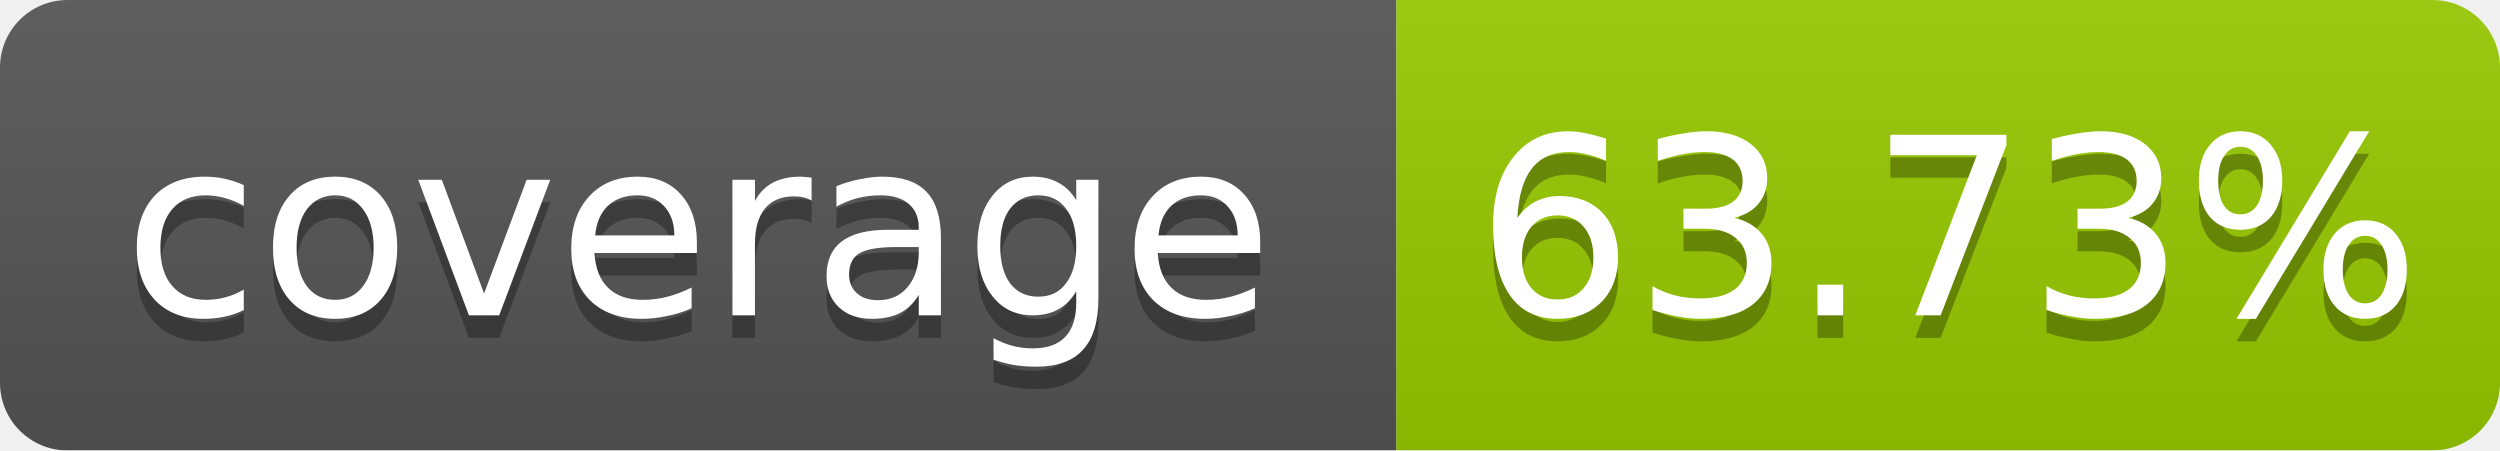
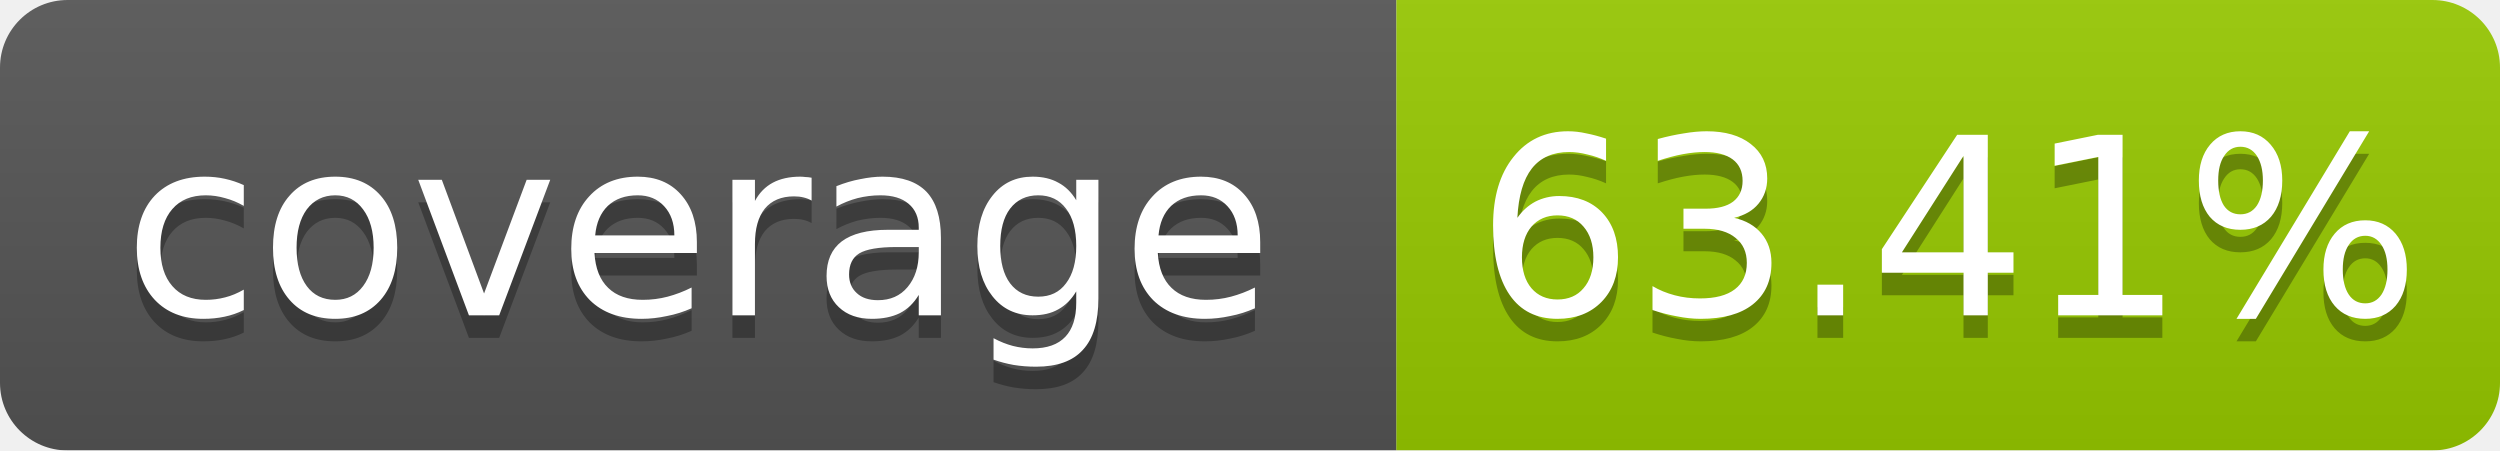
<svg xmlns="http://www.w3.org/2000/svg" width="111.0" height="20">
  <linearGradient id="b" x2="0" y2="100%">
    <stop offset="0" stop-color="#bbb" stop-opacity=".1" />
    <stop offset="1" stop-opacity=".1" />
  </linearGradient>
  <mask id="a">
    <rect width="111.0" height="20" rx="3" fill="#fff" />
  </mask>
  <g mask="url(#a)">
    <rect width="62.0" height="20" fill="#555" />
    <rect x="62.0" width="49.0" height="20" fill="#97ca00" />
    <rect width="111.0" height="20" fill="url(#b)" />
  </g>
  <g fill="#fff" text-anchor="middle" font-family="DejaVu Sans,Verdana,Geneva,sans-serif" font-size="11">
    <text x="31.0" y="15" fill="#010101" fill-opacity=".3">coverage</text>
    <text x="31.0" y="14">coverage</text>
-     <text x="86.5" y="15" fill="#010101" fill-opacity=".3">63.73%</text>
-     <text x="86.5" y="14">63.73%</text>
+     <text x="86.5" y="15" fill="#010101" fill-opacity=".3">63.41%</text>
+     <text x="86.5" y="14">63.41%</text>
  </g>
</svg>
